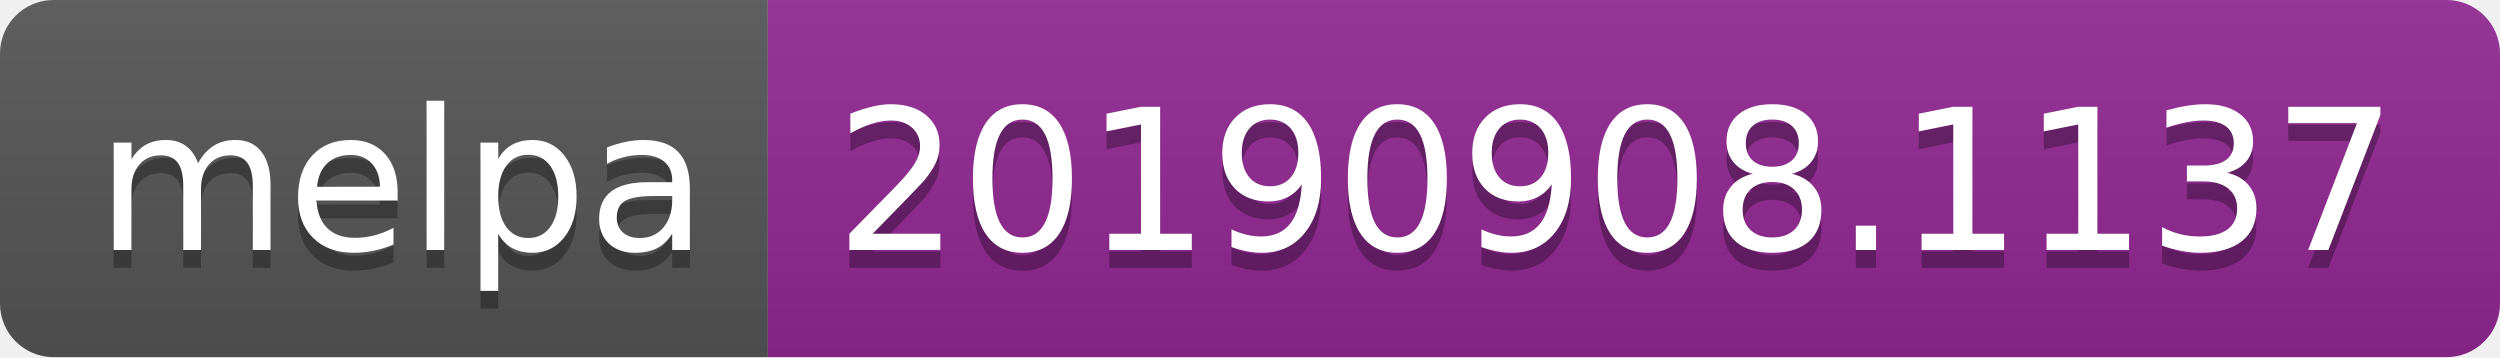
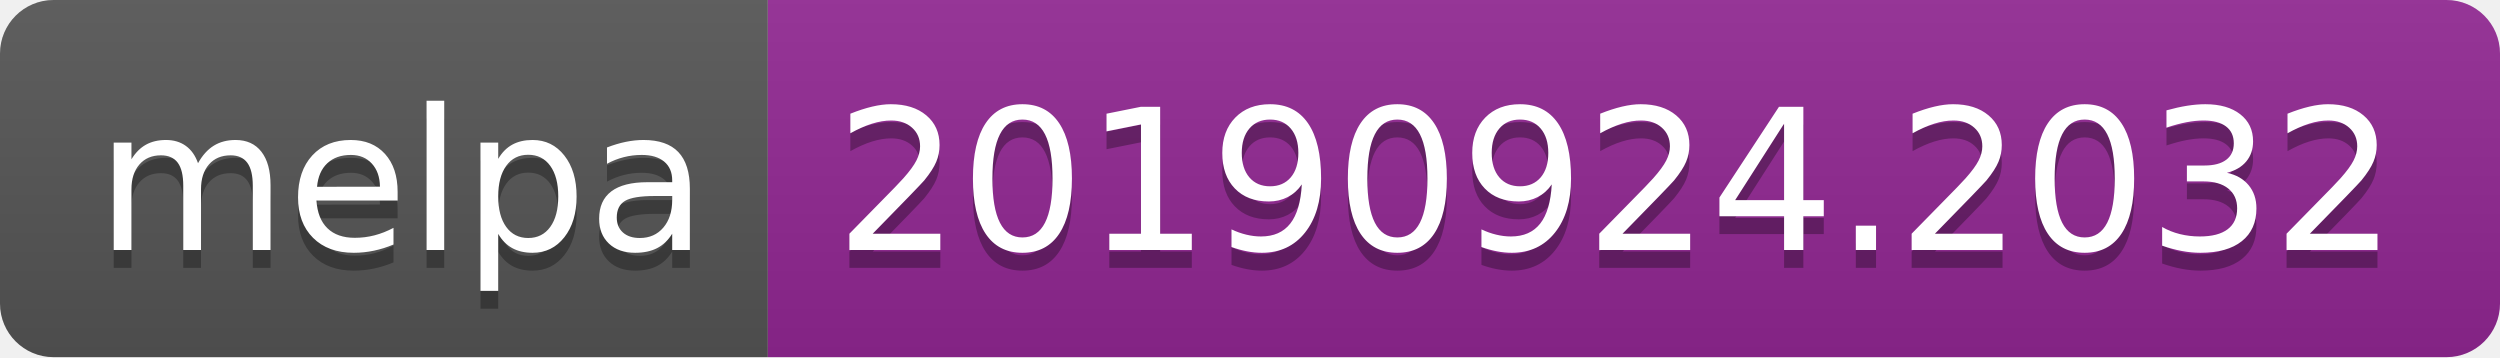
<svg xmlns="http://www.w3.org/2000/svg" width="140" height="20">
  <linearGradient id="b" x2="0" y2="100%">
    <stop offset="0" stop-color="#bbb" stop-opacity=".1" />
    <stop offset="1" stop-opacity=".1" />
  </linearGradient>
  <clipPath id="a">
    <rect width="140" height="20" rx="3" fill="#fff" />
  </clipPath>
  <g clip-path="url(#a)">
    <path fill="#555" d="M0 0h43v20H0z" />
    <path fill="#922793" d="M43 0h97v20H43z" />
    <path fill="url(#b)" d="M0 0h140v20H0z" />
  </g>
  <g fill="#fff" text-anchor="middle" font-family="DejaVu Sans,Verdana,Geneva,sans-serif" font-size="110">
    <text x="225" y="150" fill="#010101" fill-opacity=".3" transform="scale(.1)" textLength="330">melpa</text>
    <text x="225" y="140" transform="scale(.1)" textLength="330">melpa</text>
-     <text x="905" y="150" fill="#010101" fill-opacity=".3" transform="scale(.1)" textLength="870">20190908.1137</text>
-     <text x="905" y="140" transform="scale(.1)" textLength="870">20190908.1137</text>
+     <text x="905" y="150" fill="#010101" fill-opacity=".3" transform="scale(.1)" textLength="870">20190924.2032</text>
+     <text x="905" y="140" transform="scale(.1)" textLength="870">20190924.2032</text>
  </g>
</svg>
